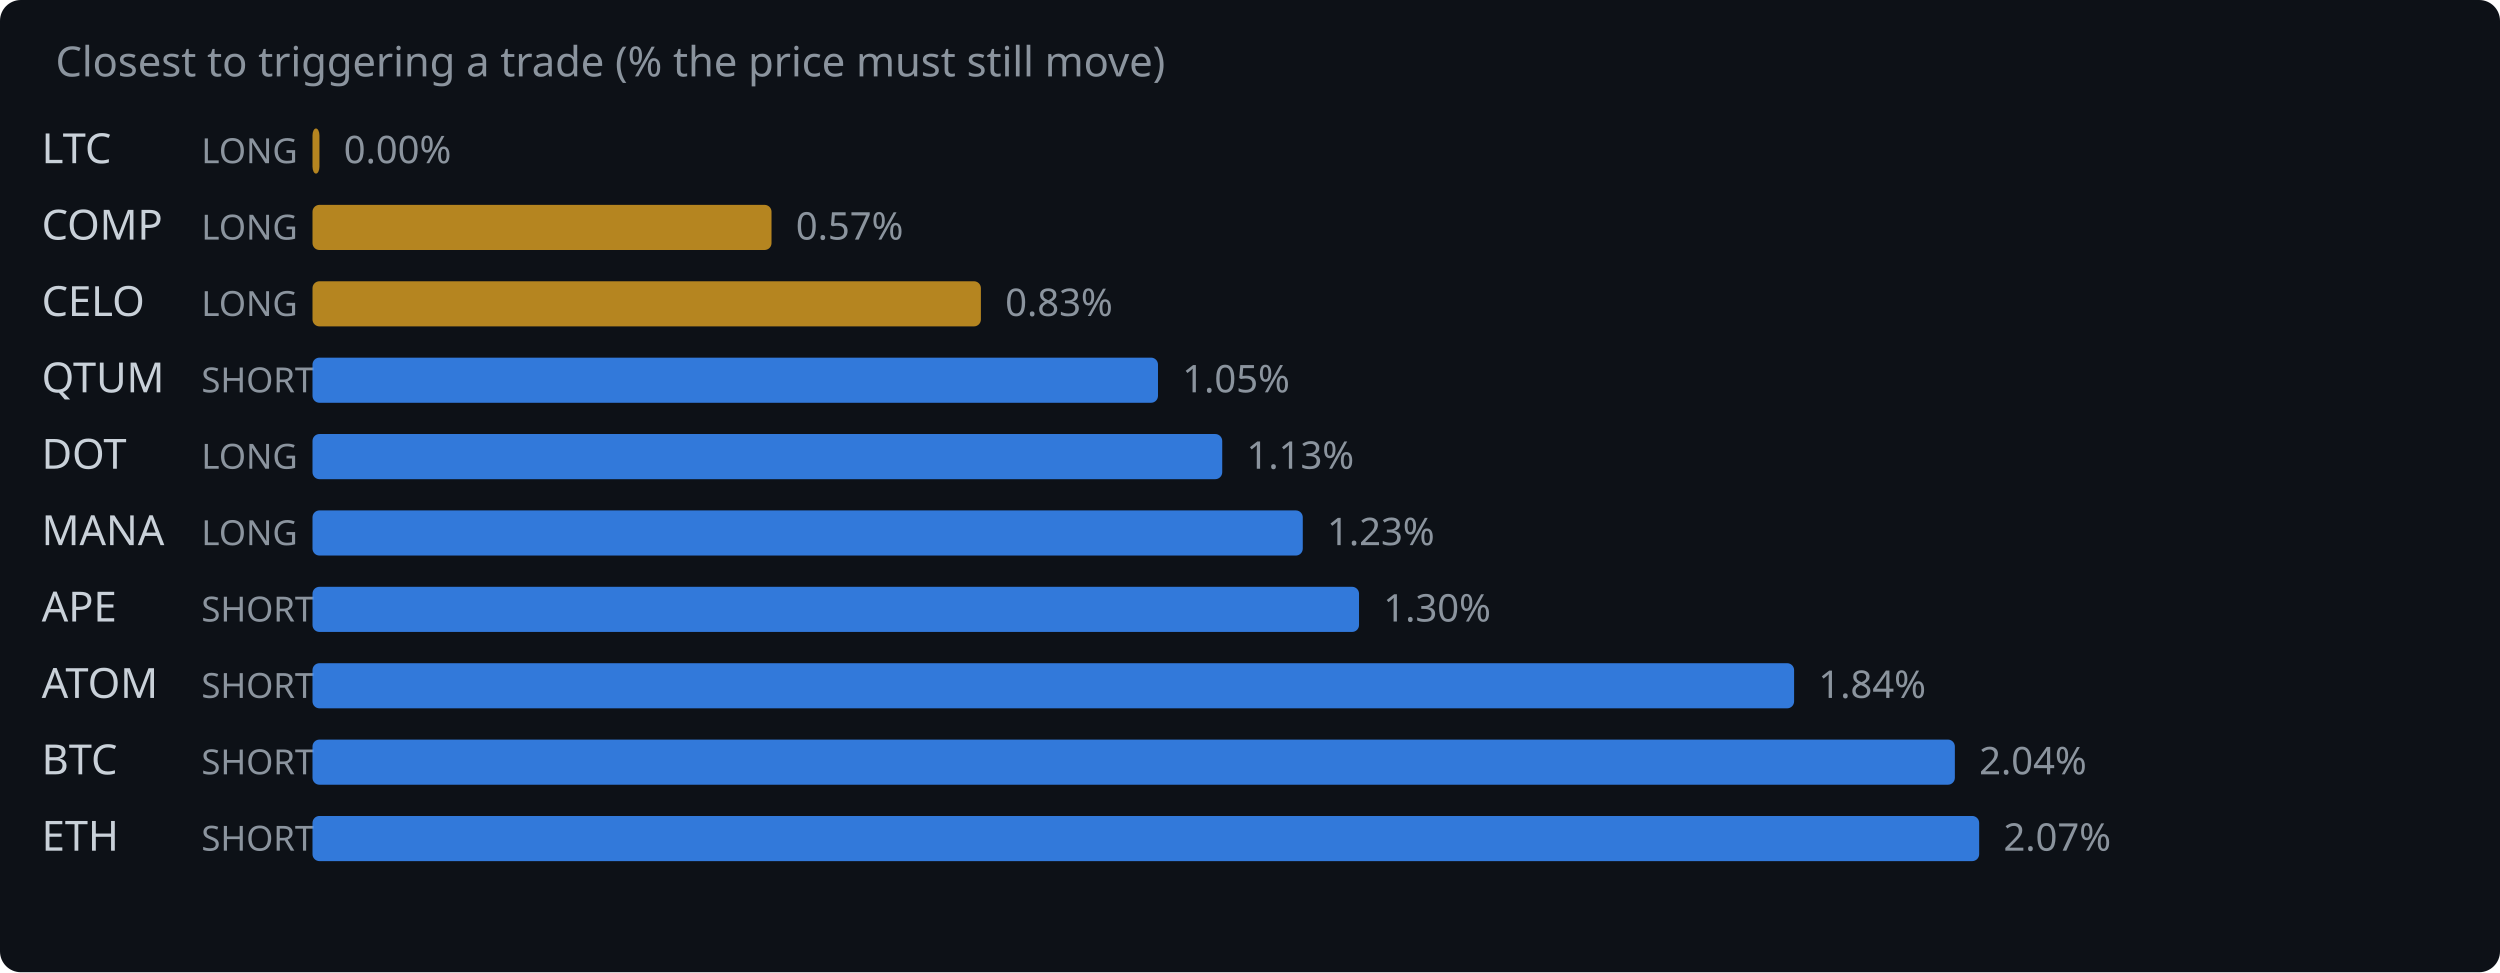
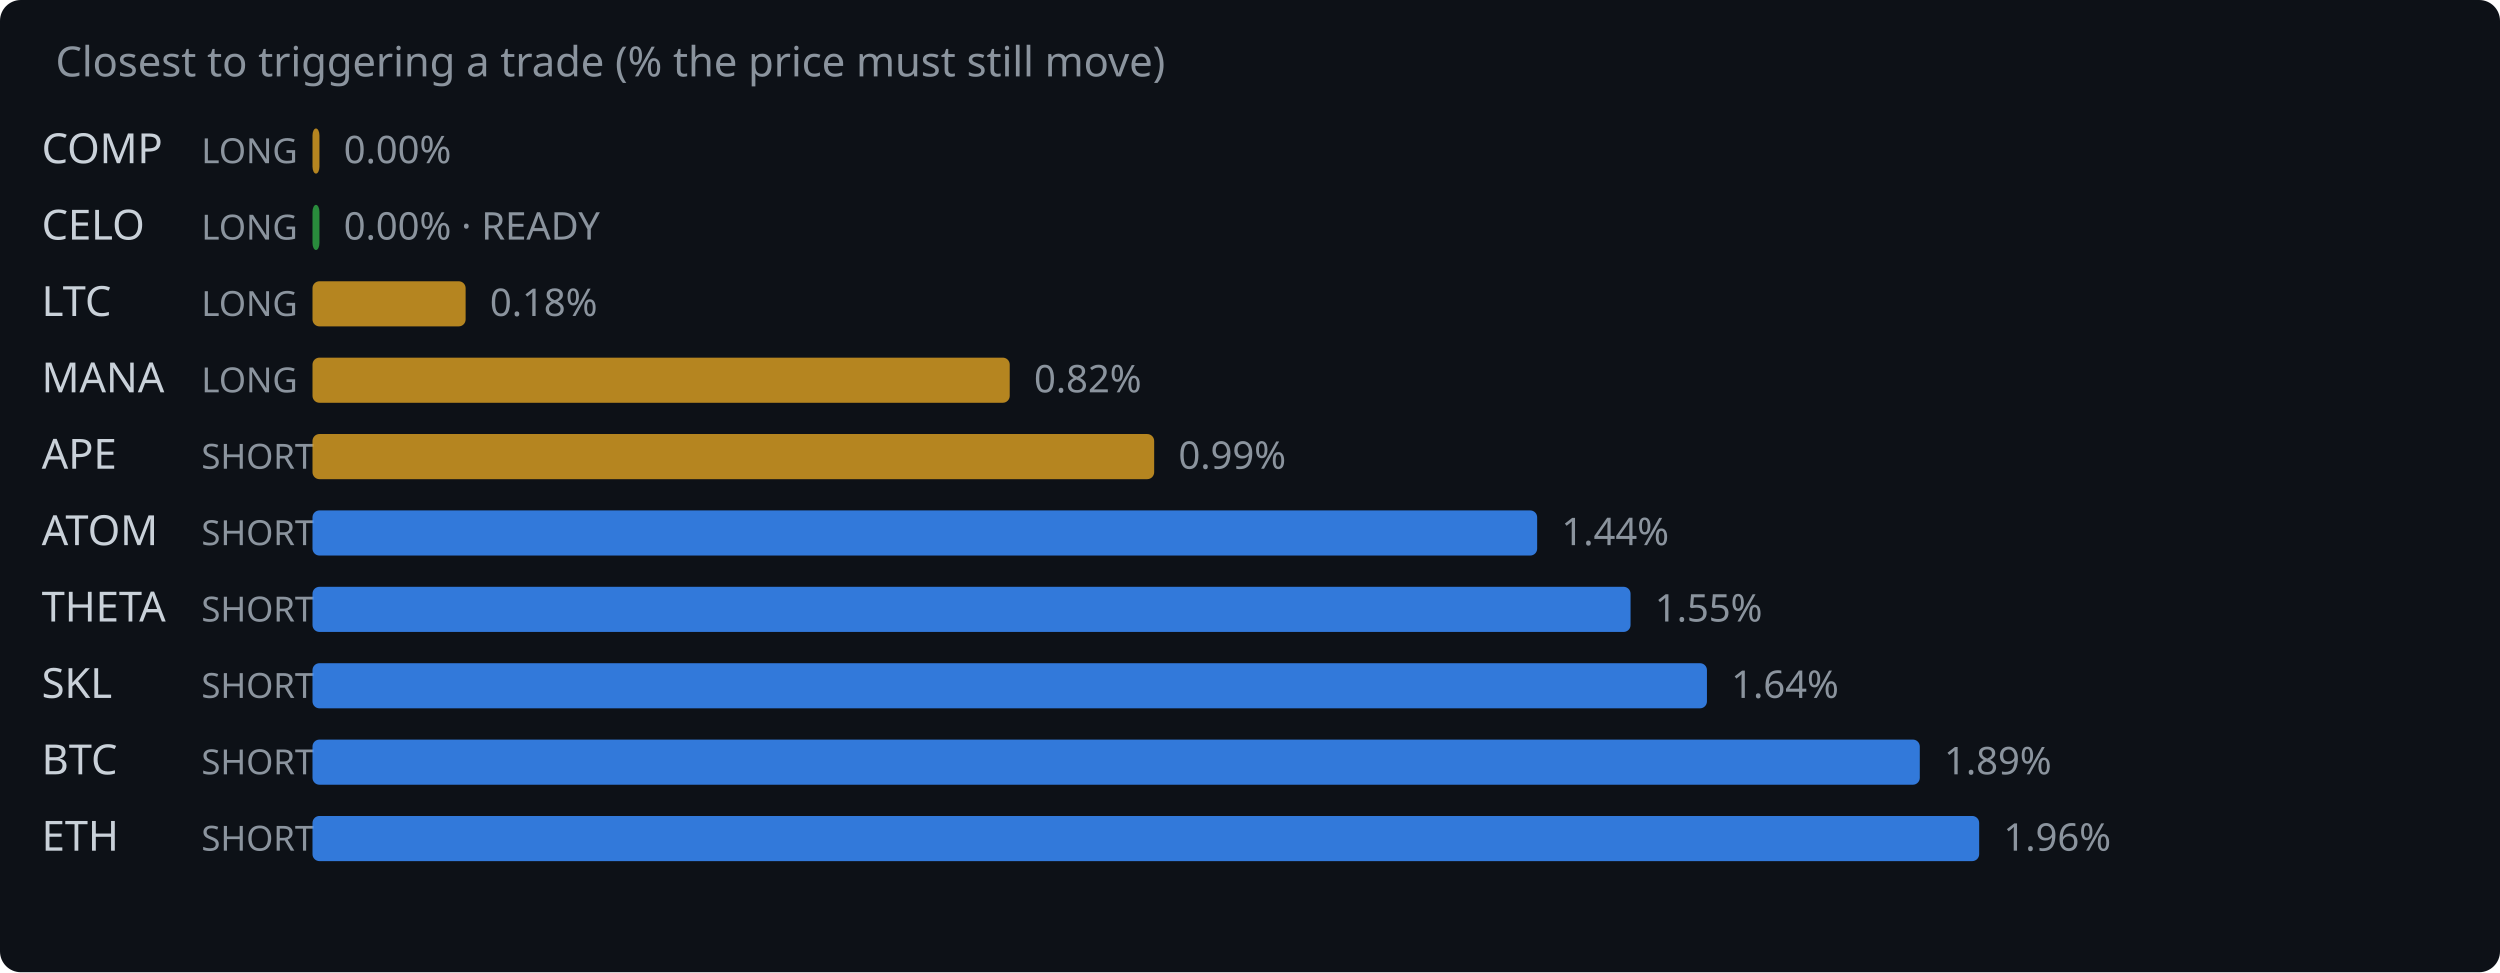
<svg xmlns="http://www.w3.org/2000/svg" width="720" height="280" viewBox="0 0 720 280">
  <rect width="720" height="280" fill="#0d1117" rx="6" />
  <text x="16" y="22" fill="#8b949e" font-family="system-ui,sans-serif" font-size="12">Closest to triggering a trade (% the price must still move)</text>
-   <text x="12" y="47" fill="#c9d1d9" font-family="system-ui,sans-serif" font-size="12">LTC</text>
+   <text x="12" y="47" fill="#c9d1d9" font-family="system-ui,sans-serif" font-size="12">COMP</text>
  <text x="58" y="47" fill="#8b949e" font-family="system-ui,sans-serif" font-size="10">LONG</text>
  <rect x="90" y="37" width="2.0" height="13" rx="2" fill="#d29922" opacity="0.85" />
  <text x="99.0" y="47" fill="#8b949e" font-family="system-ui,sans-serif" font-size="11">0.00%</text>
-   <text x="12" y="69" fill="#c9d1d9" font-family="system-ui,sans-serif" font-size="12">COMP</text>
+   <text x="12" y="69" fill="#c9d1d9" font-family="system-ui,sans-serif" font-size="12">CELO</text>
  <text x="58" y="69" fill="#8b949e" font-family="system-ui,sans-serif" font-size="10">LONG</text>
-   <rect x="90" y="59" width="132.2" height="13" rx="2" fill="#d29922" opacity="0.85" />
-   <text x="229.2" y="69" fill="#8b949e" font-family="system-ui,sans-serif" font-size="11">0.57%</text>
-   <text x="12" y="91" fill="#c9d1d9" font-family="system-ui,sans-serif" font-size="12">CELO</text>
+   <rect x="90" y="59" width="2.0" height="13" rx="2" fill="#2ea043" opacity="0.85" />
+   <text x="99.0" y="69" fill="#8b949e" font-family="system-ui,sans-serif" font-size="11">0.00% · READY</text>
+   <text x="12" y="91" fill="#c9d1d9" font-family="system-ui,sans-serif" font-size="12">LTC</text>
  <text x="58" y="91" fill="#8b949e" font-family="system-ui,sans-serif" font-size="10">LONG</text>
-   <rect x="90" y="81" width="192.5" height="13" rx="2" fill="#d29922" opacity="0.85" />
-   <text x="289.5" y="91" fill="#8b949e" font-family="system-ui,sans-serif" font-size="11">0.83%</text>
-   <text x="12" y="113" fill="#c9d1d9" font-family="system-ui,sans-serif" font-size="12">QTUM</text>
-   <text x="58" y="113" fill="#8b949e" font-family="system-ui,sans-serif" font-size="10">SHORT</text>
-   <rect x="90" y="103" width="243.5" height="13" rx="2" fill="#388bfd" opacity="0.85" />
-   <text x="340.5" y="113" fill="#8b949e" font-family="system-ui,sans-serif" font-size="11">1.05%</text>
-   <text x="12" y="135" fill="#c9d1d9" font-family="system-ui,sans-serif" font-size="12">DOT</text>
-   <text x="58" y="135" fill="#8b949e" font-family="system-ui,sans-serif" font-size="10">LONG</text>
-   <rect x="90" y="125" width="262.0" height="13" rx="2" fill="#388bfd" opacity="0.85" />
-   <text x="359.0" y="135" fill="#8b949e" font-family="system-ui,sans-serif" font-size="11">1.13%</text>
-   <text x="12" y="157" fill="#c9d1d9" font-family="system-ui,sans-serif" font-size="12">MANA</text>
-   <text x="58" y="157" fill="#8b949e" font-family="system-ui,sans-serif" font-size="10">LONG</text>
-   <rect x="90" y="147" width="285.2" height="13" rx="2" fill="#388bfd" opacity="0.85" />
-   <text x="382.2" y="157" fill="#8b949e" font-family="system-ui,sans-serif" font-size="11">1.23%</text>
-   <text x="12" y="179" fill="#c9d1d9" font-family="system-ui,sans-serif" font-size="12">APE</text>
+   <rect x="90" y="81" width="44.1" height="13" rx="2" fill="#d29922" opacity="0.85" />
+   <text x="141.1" y="91" fill="#8b949e" font-family="system-ui,sans-serif" font-size="11">0.18%</text>
+   <text x="12" y="113" fill="#c9d1d9" font-family="system-ui,sans-serif" font-size="12">MANA</text>
+   <text x="58" y="113" fill="#8b949e" font-family="system-ui,sans-serif" font-size="10">LONG</text>
+   <rect x="90" y="103" width="200.8" height="13" rx="2" fill="#d29922" opacity="0.85" />
+   <text x="297.8" y="113" fill="#8b949e" font-family="system-ui,sans-serif" font-size="11">0.82%</text>
+   <text x="12" y="135" fill="#c9d1d9" font-family="system-ui,sans-serif" font-size="12">APE</text>
+   <text x="58" y="135" fill="#8b949e" font-family="system-ui,sans-serif" font-size="10">SHORT</text>
+   <rect x="90" y="125" width="242.4" height="13" rx="2" fill="#d29922" opacity="0.85" />
+   <text x="339.4" y="135" fill="#8b949e" font-family="system-ui,sans-serif" font-size="11">0.99%</text>
+   <text x="12" y="157" fill="#c9d1d9" font-family="system-ui,sans-serif" font-size="12">ATOM</text>
+   <text x="58" y="157" fill="#8b949e" font-family="system-ui,sans-serif" font-size="10">SHORT</text>
+   <rect x="90" y="147" width="352.7" height="13" rx="2" fill="#388bfd" opacity="0.85" />
+   <text x="449.7" y="157" fill="#8b949e" font-family="system-ui,sans-serif" font-size="11">1.44%</text>
+   <text x="12" y="179" fill="#c9d1d9" font-family="system-ui,sans-serif" font-size="12">THETA</text>
  <text x="58" y="179" fill="#8b949e" font-family="system-ui,sans-serif" font-size="10">SHORT</text>
-   <rect x="90" y="169" width="301.4" height="13" rx="2" fill="#388bfd" opacity="0.85" />
-   <text x="398.4" y="179" fill="#8b949e" font-family="system-ui,sans-serif" font-size="11">1.30%</text>
-   <text x="12" y="201" fill="#c9d1d9" font-family="system-ui,sans-serif" font-size="12">ATOM</text>
+   <rect x="90" y="169" width="379.6" height="13" rx="2" fill="#388bfd" opacity="0.85" />
+   <text x="476.6" y="179" fill="#8b949e" font-family="system-ui,sans-serif" font-size="11">1.55%</text>
+   <text x="12" y="201" fill="#c9d1d9" font-family="system-ui,sans-serif" font-size="12">SKL</text>
  <text x="58" y="201" fill="#8b949e" font-family="system-ui,sans-serif" font-size="10">SHORT</text>
-   <rect x="90" y="191" width="426.7" height="13" rx="2" fill="#388bfd" opacity="0.85" />
-   <text x="523.7" y="201" fill="#8b949e" font-family="system-ui,sans-serif" font-size="11">1.84%</text>
+   <rect x="90" y="191" width="401.6" height="13" rx="2" fill="#388bfd" opacity="0.85" />
+   <text x="498.6" y="201" fill="#8b949e" font-family="system-ui,sans-serif" font-size="11">1.64%</text>
  <text x="12" y="223" fill="#c9d1d9" font-family="system-ui,sans-serif" font-size="12">BTC</text>
  <text x="58" y="223" fill="#8b949e" font-family="system-ui,sans-serif" font-size="10">SHORT</text>
-   <rect x="90" y="213" width="473.0" height="13" rx="2" fill="#388bfd" opacity="0.85" />
-   <text x="570.0" y="223" fill="#8b949e" font-family="system-ui,sans-serif" font-size="11">2.04%</text>
+   <rect x="90" y="213" width="462.9" height="13" rx="2" fill="#388bfd" opacity="0.85" />
+   <text x="559.9" y="223" fill="#8b949e" font-family="system-ui,sans-serif" font-size="11">1.89%</text>
  <text x="12" y="245" fill="#c9d1d9" font-family="system-ui,sans-serif" font-size="12">ETH</text>
  <text x="58" y="245" fill="#8b949e" font-family="system-ui,sans-serif" font-size="10">SHORT</text>
  <rect x="90" y="235" width="480.0" height="13" rx="2" fill="#388bfd" opacity="0.85" />
-   <text x="577.0" y="245" fill="#8b949e" font-family="system-ui,sans-serif" font-size="11">2.07%</text>
+   <text x="577.0" y="245" fill="#8b949e" font-family="system-ui,sans-serif" font-size="11">1.96%</text>
</svg>
